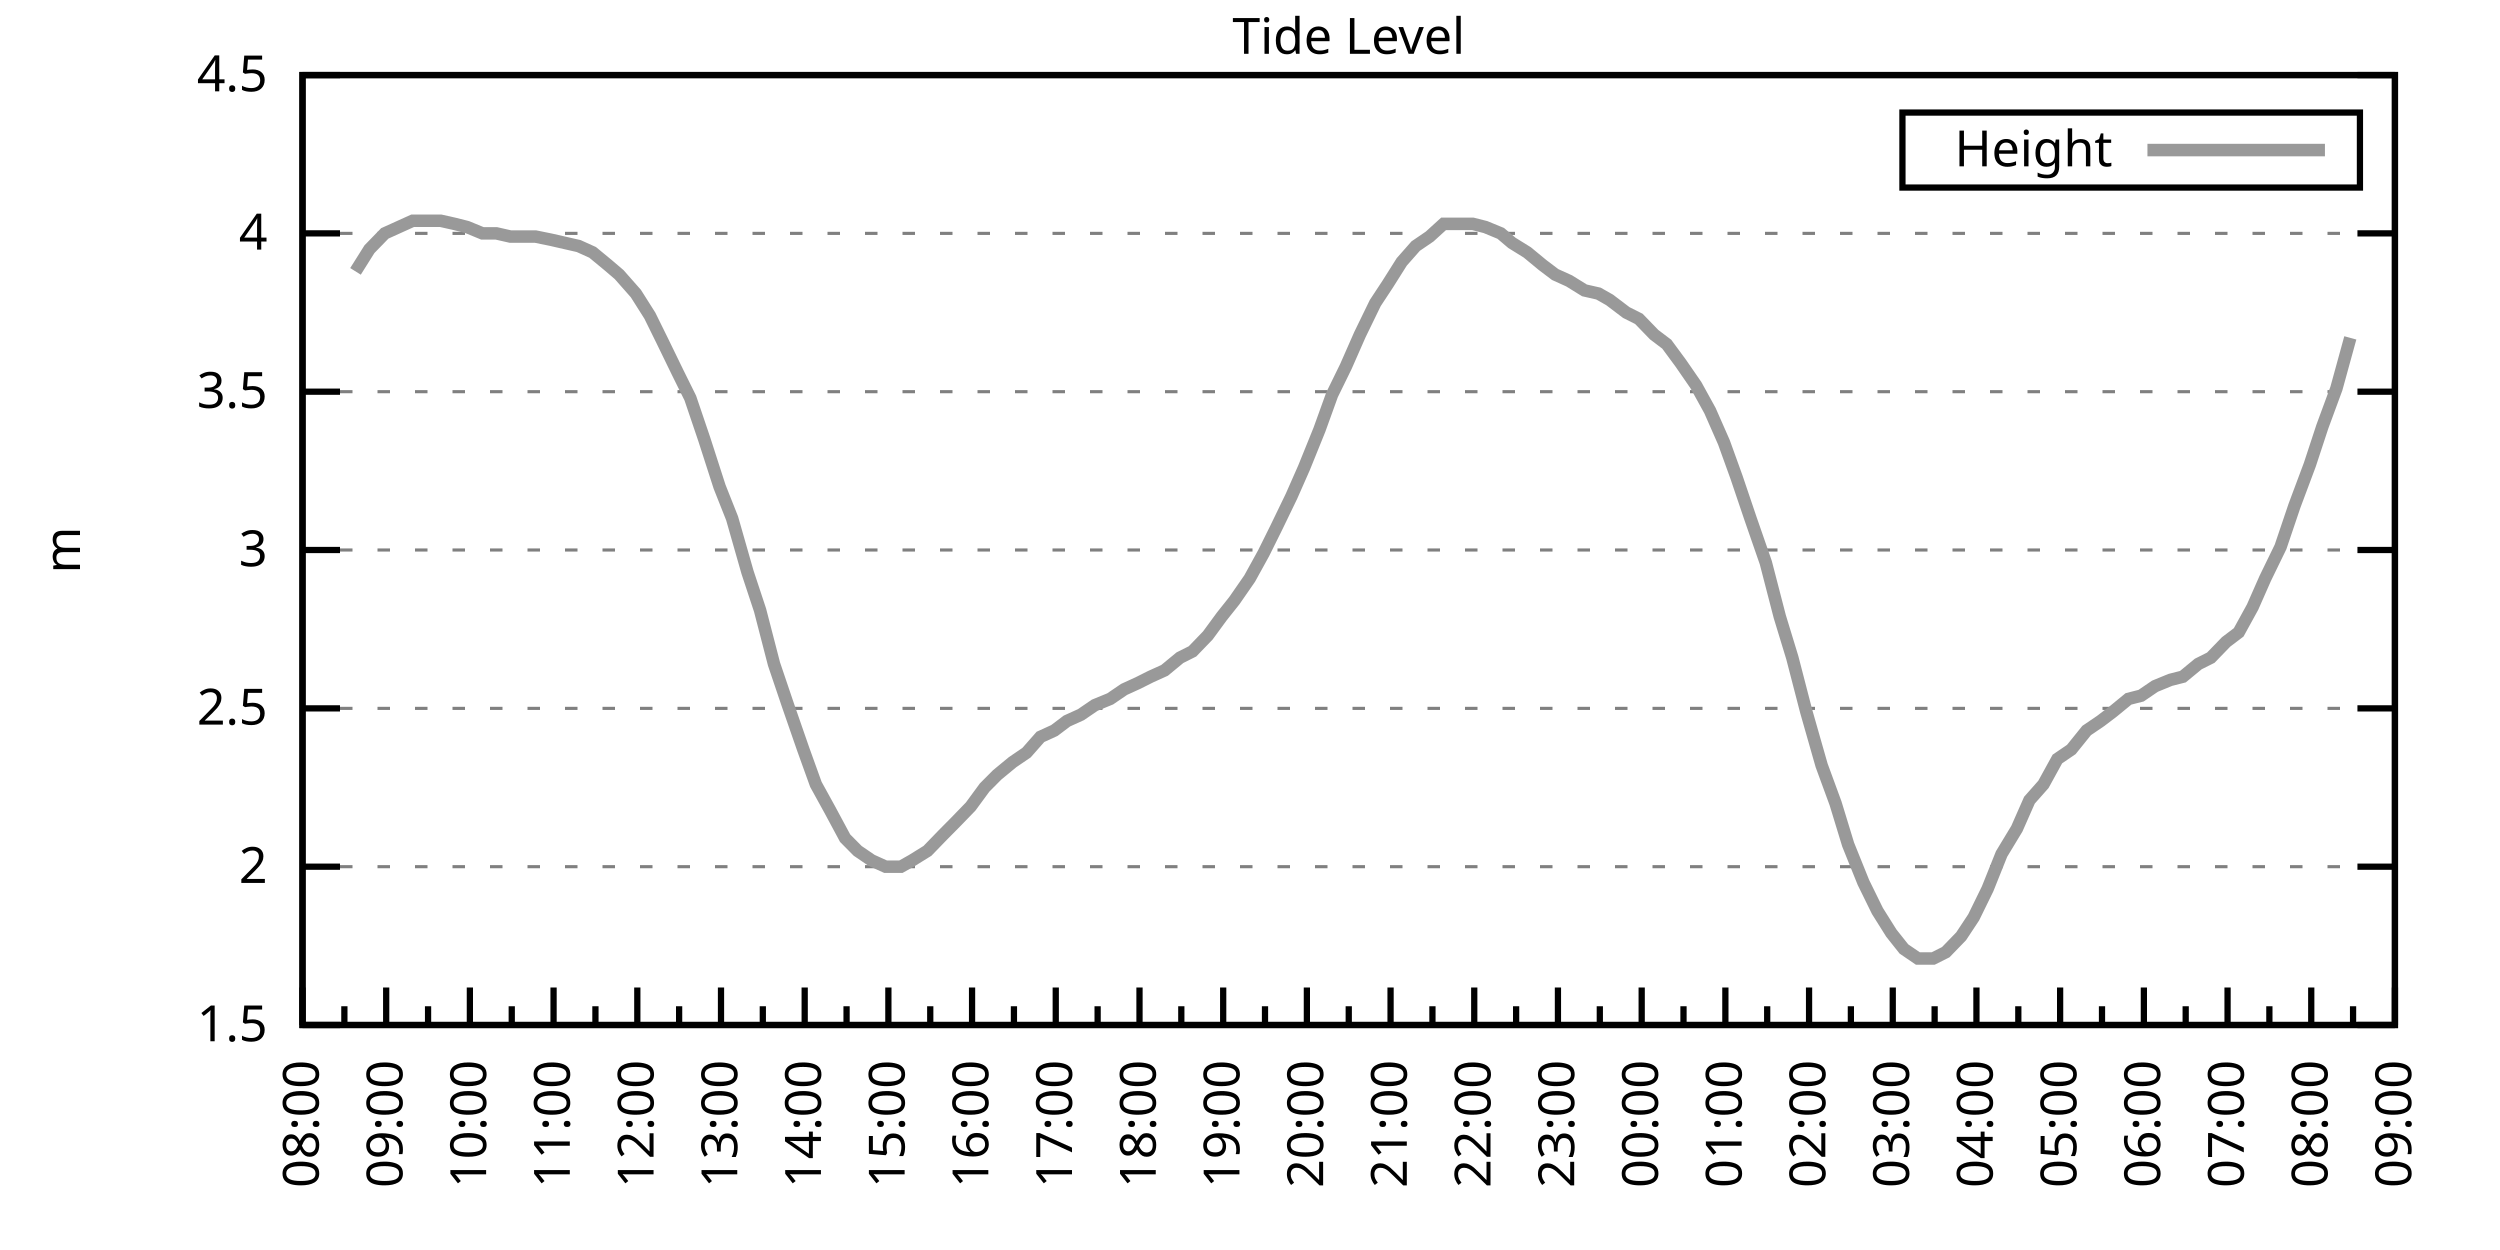
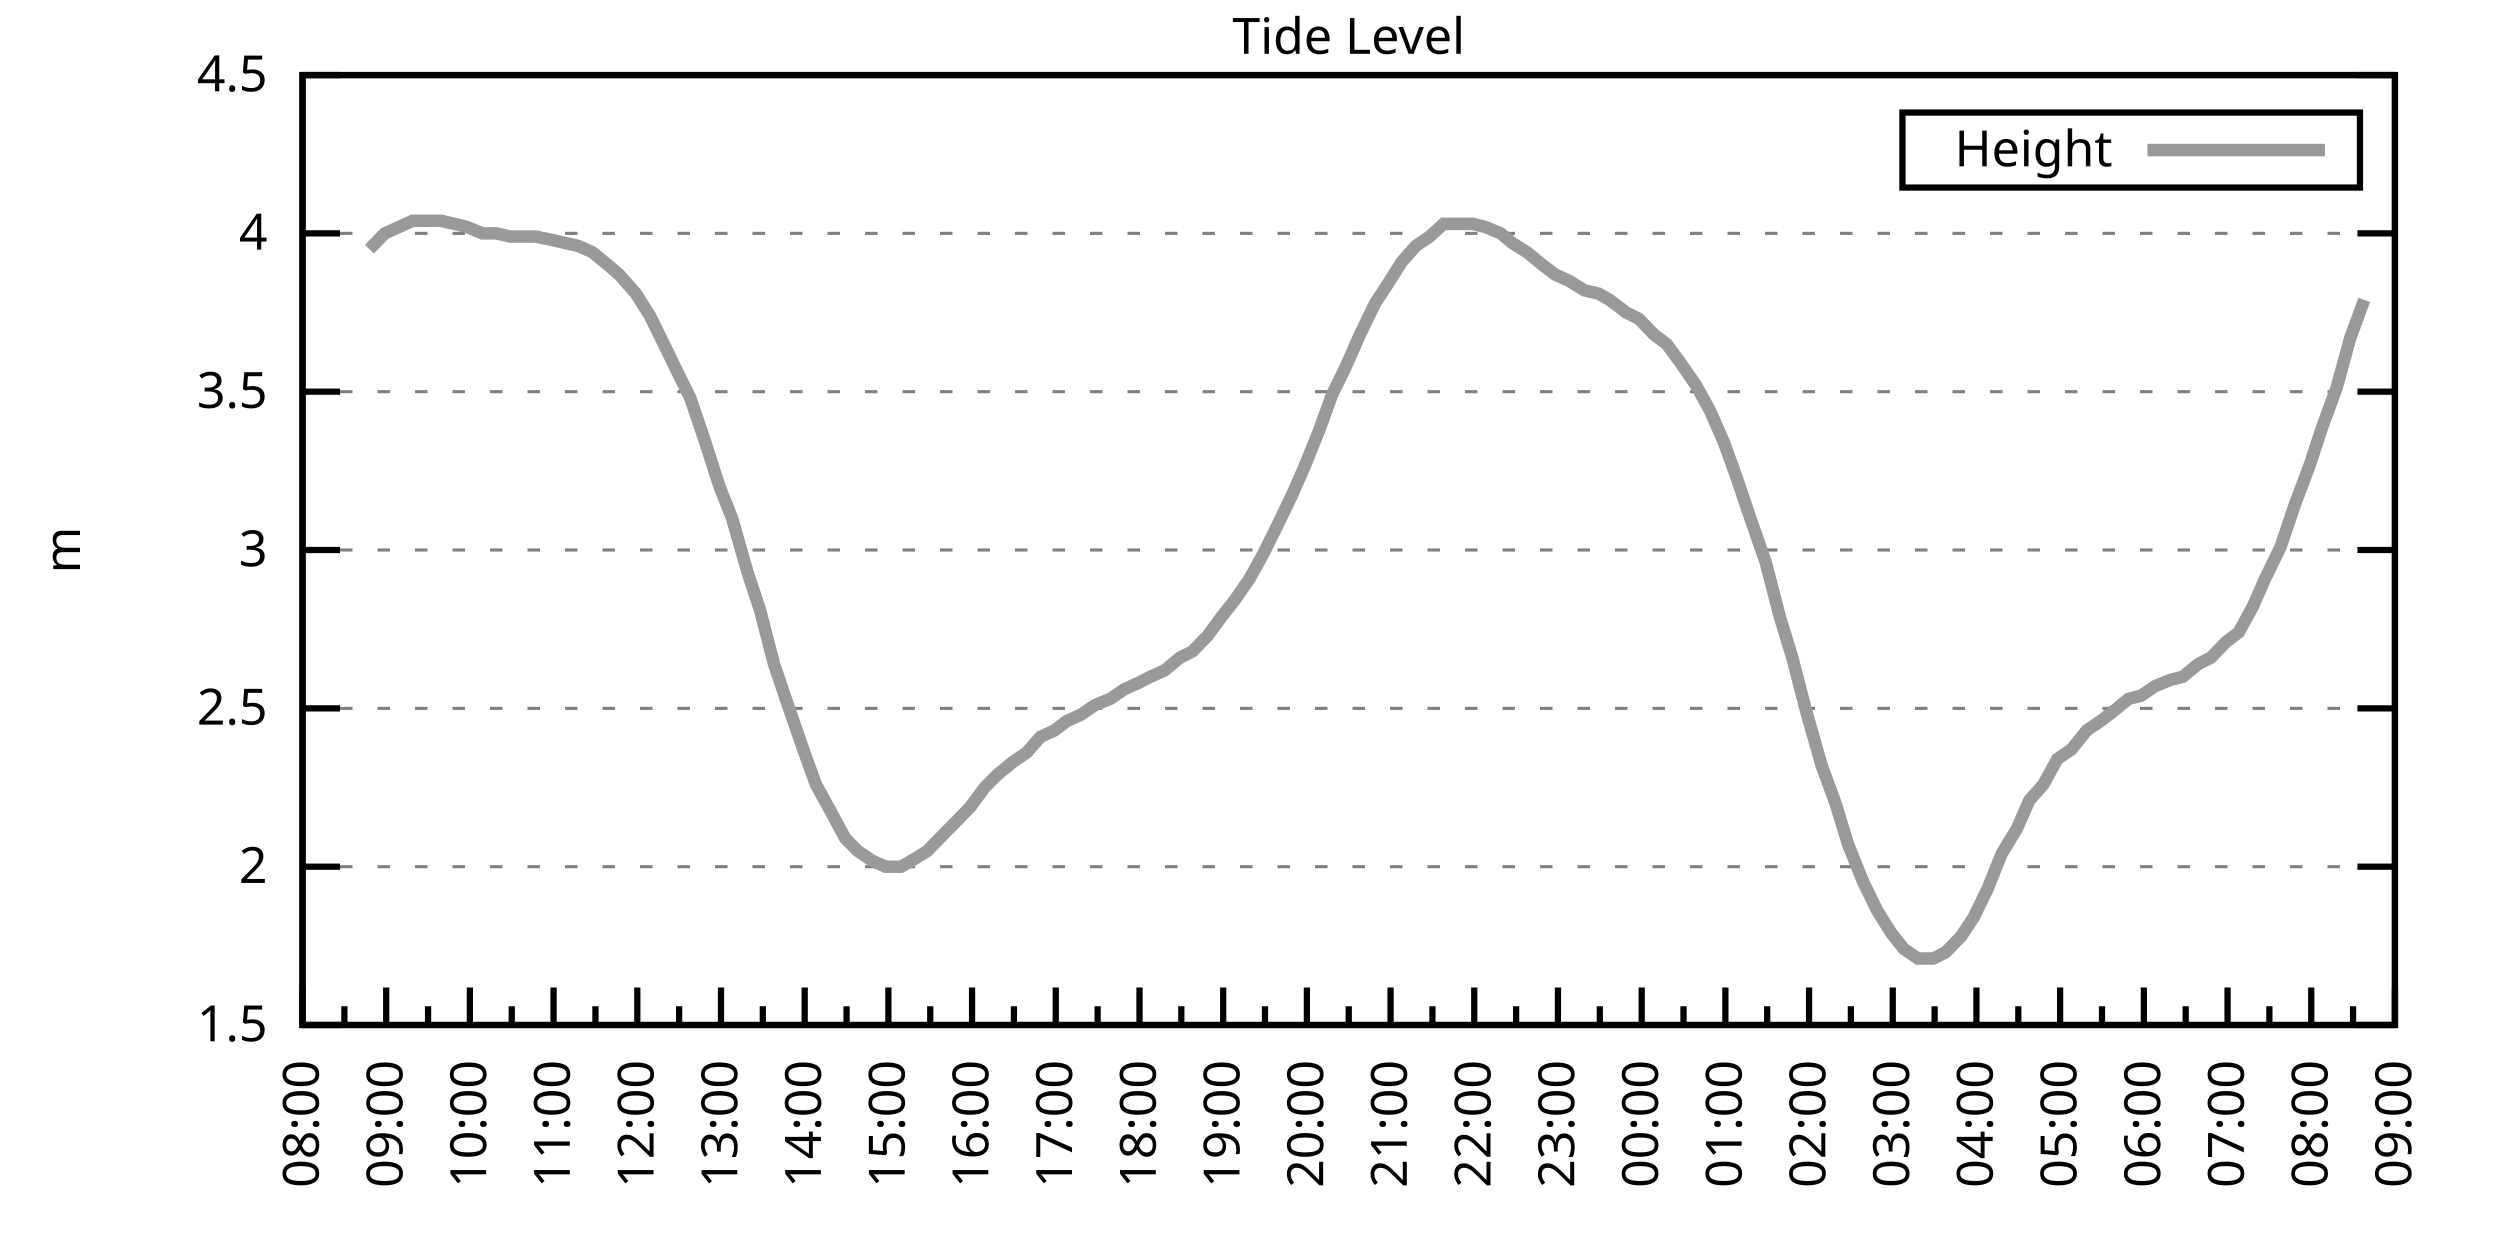
<svg xmlns="http://www.w3.org/2000/svg" xmlns:xlink="http://www.w3.org/1999/xlink" width="400" height="200" viewBox="0 0 400 200">
  <g id="gnuplot_canvas">
    <rect x="0" y="0" width="400" height="200" fill="none" />
    <defs>
      <circle id="gpDot" r="0.5" stroke-width="0.5" stroke="currentColor" />
      <path id="gpPt0" stroke-width="0.333" stroke="currentColor" d="M-1,0 h2 M0,-1 v2" />
      <path id="gpPt1" stroke-width="0.333" stroke="currentColor" d="M-1,-1 L1,1 M1,-1 L-1,1" />
      <path id="gpPt2" stroke-width="0.333" stroke="currentColor" d="M-1,0 L1,0 M0,-1 L0,1 M-1,-1 L1,1 M-1,1 L1,-1" />
      <rect id="gpPt3" stroke-width="0.333" stroke="currentColor" x="-1" y="-1" width="2" height="2" />
      <rect id="gpPt4" stroke-width="0.333" stroke="currentColor" fill="currentColor" x="-1" y="-1" width="2" height="2" />
      <circle id="gpPt5" stroke-width="0.333" stroke="currentColor" cx="0" cy="0" r="1" />
      <use xlink:href="#gpPt5" id="gpPt6" fill="currentColor" stroke="none" />
      <path id="gpPt7" stroke-width="0.333" stroke="currentColor" d="M0,-1.33 L-1.33,0.67 L1.33,0.67 z" />
      <use xlink:href="#gpPt7" id="gpPt8" fill="currentColor" stroke="none" />
      <use xlink:href="#gpPt7" id="gpPt9" stroke="currentColor" transform="rotate(180)" />
      <use xlink:href="#gpPt9" id="gpPt10" fill="currentColor" stroke="none" />
      <use xlink:href="#gpPt3" id="gpPt11" stroke="currentColor" transform="rotate(45)" />
      <use xlink:href="#gpPt11" id="gpPt12" fill="currentColor" stroke="none" />
      <path id="gpPt13" stroke-width="0.333" stroke="currentColor" d="M0,1.330 L1.265,0.411 L0.782,-1.067 L-0.782,-1.076 L-1.265,0.411 z" />
      <use xlink:href="#gpPt13" id="gpPt14" fill="currentColor" stroke="none" />
      <filter id="textbox" filterUnits="objectBoundingBox" x="0" y="0" height="1" width="1">
        <feFlood flood-color="white" flood-opacity="1" result="bgnd" />
        <feComposite in="SourceGraphic" in2="bgnd" operator="atop" />
      </filter>
      <filter id="greybox" filterUnits="objectBoundingBox" x="0" y="0" height="1" width="1">
        <feFlood flood-color="lightgrey" flood-opacity="1" result="grey" />
        <feComposite in="SourceGraphic" in2="grey" operator="atop" />
      </filter>
    </defs>
    <g fill="none" color="white" stroke="currentColor" stroke-width="1.00" stroke-linecap="butt" stroke-linejoin="miter">
</g>
    <g fill="none" color="black" stroke="currentColor" stroke-width="1.00" stroke-linecap="butt" stroke-linejoin="miter">
      <g stroke="none" shape-rendering="crispEdges">
        <polygon fill="rgb(255, 255, 255)" points="48.40,164.00 383.18,164.00 383.18,12.02 48.40,12.02 " />
      </g>
    </g>
    <g fill="none" color="black" stroke="currentColor" stroke-width="1.00" stroke-linecap="butt" stroke-linejoin="miter">
</g>
    <g fill="none" color="black" stroke="black" stroke-width="0.50" stroke-linecap="butt" stroke-linejoin="miter">
</g>
    <g fill="none" color="gray" stroke="currentColor" stroke-width="0.50" stroke-linecap="butt" stroke-linejoin="miter">
      <path stroke="gray" stroke-dasharray="2,4" class="gridline" d="M48.40,164.00 L383.19,164.00  " />
    </g>
    <g fill="none" color="gray" stroke="gray" stroke-width="1.00" stroke-linecap="butt" stroke-linejoin="miter">
</g>
    <g fill="none" color="black" stroke="currentColor" stroke-width="1.00" stroke-linecap="butt" stroke-linejoin="miter">
      <path stroke="black" d="M48.40,164.00 L54.40,164.00 M383.19,164.00 L377.19,164.00  " />
      <g transform="translate(42.80,166.60)" stroke="none" fill="black" font-family="Sans" font-size="8.00" text-anchor="end">
        <text>
          <tspan font-family="Sans"> 1.5</tspan>
        </text>
      </g>
    </g>
    <g fill="none" color="black" stroke="currentColor" stroke-width="1.00" stroke-linecap="butt" stroke-linejoin="miter">
</g>
    <g fill="none" color="black" stroke="black" stroke-width="0.50" stroke-linecap="butt" stroke-linejoin="miter">
</g>
    <g fill="none" color="gray" stroke="currentColor" stroke-width="0.50" stroke-linecap="butt" stroke-linejoin="miter">
      <path stroke="gray" stroke-dasharray="2,4" class="gridline" d="M48.40,138.67 L383.19,138.67  " />
    </g>
    <g fill="none" color="gray" stroke="gray" stroke-width="1.00" stroke-linecap="butt" stroke-linejoin="miter">
</g>
    <g fill="none" color="black" stroke="currentColor" stroke-width="1.00" stroke-linecap="butt" stroke-linejoin="miter">
      <path stroke="black" d="M48.40,138.67 L54.40,138.67 M383.19,138.67 L377.19,138.67  " />
      <g transform="translate(42.80,141.27)" stroke="none" fill="black" font-family="Sans" font-size="8.00" text-anchor="end">
        <text>
          <tspan font-family="Sans"> 2</tspan>
        </text>
      </g>
    </g>
    <g fill="none" color="black" stroke="currentColor" stroke-width="1.00" stroke-linecap="butt" stroke-linejoin="miter">
</g>
    <g fill="none" color="black" stroke="black" stroke-width="0.50" stroke-linecap="butt" stroke-linejoin="miter">
</g>
    <g fill="none" color="gray" stroke="currentColor" stroke-width="0.50" stroke-linecap="butt" stroke-linejoin="miter">
      <path stroke="gray" stroke-dasharray="2,4" class="gridline" d="M48.40,113.34 L383.19,113.34  " />
    </g>
    <g fill="none" color="gray" stroke="gray" stroke-width="1.00" stroke-linecap="butt" stroke-linejoin="miter">
</g>
    <g fill="none" color="black" stroke="currentColor" stroke-width="1.00" stroke-linecap="butt" stroke-linejoin="miter">
      <path stroke="black" d="M48.40,113.34 L54.40,113.34 M383.19,113.34 L377.19,113.34  " />
      <g transform="translate(42.80,115.94)" stroke="none" fill="black" font-family="Sans" font-size="8.00" text-anchor="end">
        <text>
          <tspan font-family="Sans"> 2.5</tspan>
        </text>
      </g>
    </g>
    <g fill="none" color="black" stroke="currentColor" stroke-width="1.00" stroke-linecap="butt" stroke-linejoin="miter">
</g>
    <g fill="none" color="black" stroke="black" stroke-width="0.50" stroke-linecap="butt" stroke-linejoin="miter">
</g>
    <g fill="none" color="gray" stroke="currentColor" stroke-width="0.50" stroke-linecap="butt" stroke-linejoin="miter">
      <path stroke="gray" stroke-dasharray="2,4" class="gridline" d="M48.40,88.00 L383.19,88.00  " />
    </g>
    <g fill="none" color="gray" stroke="gray" stroke-width="1.00" stroke-linecap="butt" stroke-linejoin="miter">
</g>
    <g fill="none" color="black" stroke="currentColor" stroke-width="1.00" stroke-linecap="butt" stroke-linejoin="miter">
      <path stroke="black" d="M48.40,88.00 L54.40,88.00 M383.19,88.00 L377.19,88.00  " />
      <g transform="translate(42.80,90.60)" stroke="none" fill="black" font-family="Sans" font-size="8.00" text-anchor="end">
        <text>
          <tspan font-family="Sans"> 3</tspan>
        </text>
      </g>
    </g>
    <g fill="none" color="black" stroke="currentColor" stroke-width="1.00" stroke-linecap="butt" stroke-linejoin="miter">
</g>
    <g fill="none" color="black" stroke="black" stroke-width="0.50" stroke-linecap="butt" stroke-linejoin="miter">
</g>
    <g fill="none" color="gray" stroke="currentColor" stroke-width="0.50" stroke-linecap="butt" stroke-linejoin="miter">
      <path stroke="gray" stroke-dasharray="2,4" class="gridline" d="M48.40,62.67 L383.19,62.67  " />
    </g>
    <g fill="none" color="gray" stroke="gray" stroke-width="1.00" stroke-linecap="butt" stroke-linejoin="miter">
</g>
    <g fill="none" color="black" stroke="currentColor" stroke-width="1.00" stroke-linecap="butt" stroke-linejoin="miter">
      <path stroke="black" d="M48.40,62.67 L54.40,62.67 M383.19,62.67 L377.19,62.67  " />
      <g transform="translate(42.80,65.27)" stroke="none" fill="black" font-family="Sans" font-size="8.00" text-anchor="end">
        <text>
          <tspan font-family="Sans"> 3.5</tspan>
        </text>
      </g>
    </g>
    <g fill="none" color="black" stroke="currentColor" stroke-width="1.00" stroke-linecap="butt" stroke-linejoin="miter">
</g>
    <g fill="none" color="black" stroke="black" stroke-width="0.50" stroke-linecap="butt" stroke-linejoin="miter">
</g>
    <g fill="none" color="gray" stroke="currentColor" stroke-width="0.50" stroke-linecap="butt" stroke-linejoin="miter">
      <path stroke="gray" stroke-dasharray="2,4" class="gridline" d="M48.40,37.34 L383.19,37.34  " />
    </g>
    <g fill="none" color="gray" stroke="gray" stroke-width="1.00" stroke-linecap="butt" stroke-linejoin="miter">
</g>
    <g fill="none" color="black" stroke="currentColor" stroke-width="1.00" stroke-linecap="butt" stroke-linejoin="miter">
      <path stroke="black" d="M48.40,37.34 L54.40,37.34 M383.19,37.34 L377.19,37.34  " />
      <g transform="translate(42.80,39.94)" stroke="none" fill="black" font-family="Sans" font-size="8.00" text-anchor="end">
        <text>
          <tspan font-family="Sans"> 4</tspan>
        </text>
      </g>
    </g>
    <g fill="none" color="black" stroke="currentColor" stroke-width="1.00" stroke-linecap="butt" stroke-linejoin="miter">
</g>
    <g fill="none" color="black" stroke="black" stroke-width="0.50" stroke-linecap="butt" stroke-linejoin="miter">
</g>
    <g fill="none" color="gray" stroke="currentColor" stroke-width="0.50" stroke-linecap="butt" stroke-linejoin="miter">
      <path stroke="gray" stroke-dasharray="2,4" class="gridline" d="M48.40,12.01 L383.19,12.01  " />
    </g>
    <g fill="none" color="gray" stroke="gray" stroke-width="1.00" stroke-linecap="butt" stroke-linejoin="miter">
</g>
    <g fill="none" color="black" stroke="currentColor" stroke-width="1.00" stroke-linecap="butt" stroke-linejoin="miter">
      <path stroke="black" d="M48.40,12.01 L54.40,12.01 M383.19,12.01 L377.19,12.01  " />
      <g transform="translate(42.80,14.61)" stroke="none" fill="black" font-family="Sans" font-size="8.00" text-anchor="end">
        <text>
          <tspan font-family="Sans"> 4.5</tspan>
        </text>
      </g>
    </g>
    <g fill="none" color="black" stroke="currentColor" stroke-width="1.00" stroke-linecap="butt" stroke-linejoin="miter">
      <path stroke="black" d="M48.40,164.00 L48.40,158.00  " />
      <g transform="translate(51.00,169.60) rotate(270)" stroke="none" fill="black" font-family="Sans" font-size="8.00" text-anchor="end">
        <text>
          <tspan font-family="Sans">08:00</tspan>
        </text>
      </g>
    </g>
    <g fill="none" color="black" stroke="currentColor" stroke-width="1.00" stroke-linecap="butt" stroke-linejoin="miter">
      <path stroke="black" d="M55.10,164.00 L55.10,161.00 M61.79,164.00 L61.79,158.00  " />
      <g transform="translate(64.39,169.60) rotate(270)" stroke="none" fill="black" font-family="Sans" font-size="8.00" text-anchor="end">
        <text>
          <tspan font-family="Sans">09:00</tspan>
        </text>
      </g>
    </g>
    <g fill="none" color="black" stroke="currentColor" stroke-width="1.00" stroke-linecap="butt" stroke-linejoin="miter">
      <path stroke="black" d="M68.49,164.00 L68.49,161.00 M75.18,164.00 L75.18,158.00  " />
      <g transform="translate(77.78,169.60) rotate(270)" stroke="none" fill="black" font-family="Sans" font-size="8.00" text-anchor="end">
        <text>
          <tspan font-family="Sans">10:00</tspan>
        </text>
      </g>
    </g>
    <g fill="none" color="black" stroke="currentColor" stroke-width="1.00" stroke-linecap="butt" stroke-linejoin="miter">
      <path stroke="black" d="M81.88,164.00 L81.88,161.00 M88.57,164.00 L88.57,158.00  " />
      <g transform="translate(91.17,169.60) rotate(270)" stroke="none" fill="black" font-family="Sans" font-size="8.00" text-anchor="end">
        <text>
          <tspan font-family="Sans">11:00</tspan>
        </text>
      </g>
    </g>
    <g fill="none" color="black" stroke="currentColor" stroke-width="1.00" stroke-linecap="butt" stroke-linejoin="miter">
      <path stroke="black" d="M95.27,164.00 L95.27,161.00 M101.97,164.00 L101.97,158.00  " />
      <g transform="translate(104.57,169.60) rotate(270)" stroke="none" fill="black" font-family="Sans" font-size="8.00" text-anchor="end">
        <text>
          <tspan font-family="Sans">12:00</tspan>
        </text>
      </g>
    </g>
    <g fill="none" color="black" stroke="currentColor" stroke-width="1.00" stroke-linecap="butt" stroke-linejoin="miter">
      <path stroke="black" d="M108.66,164.00 L108.66,161.00 M115.36,164.00 L115.36,158.00  " />
      <g transform="translate(117.96,169.60) rotate(270)" stroke="none" fill="black" font-family="Sans" font-size="8.00" text-anchor="end">
        <text>
          <tspan font-family="Sans">13:00</tspan>
        </text>
      </g>
    </g>
    <g fill="none" color="black" stroke="currentColor" stroke-width="1.00" stroke-linecap="butt" stroke-linejoin="miter">
      <path stroke="black" d="M122.05,164.00 L122.05,161.00 M128.75,164.00 L128.75,158.00  " />
      <g transform="translate(131.35,169.60) rotate(270)" stroke="none" fill="black" font-family="Sans" font-size="8.00" text-anchor="end">
        <text>
          <tspan font-family="Sans">14:00</tspan>
        </text>
      </g>
    </g>
    <g fill="none" color="black" stroke="currentColor" stroke-width="1.00" stroke-linecap="butt" stroke-linejoin="miter">
      <path stroke="black" d="M135.45,164.00 L135.45,161.00 M142.14,164.00 L142.14,158.00  " />
      <g transform="translate(144.74,169.60) rotate(270)" stroke="none" fill="black" font-family="Sans" font-size="8.00" text-anchor="end">
        <text>
          <tspan font-family="Sans">15:00</tspan>
        </text>
      </g>
    </g>
    <g fill="none" color="black" stroke="currentColor" stroke-width="1.00" stroke-linecap="butt" stroke-linejoin="miter">
      <path stroke="black" d="M148.84,164.00 L148.84,161.00 M155.53,164.00 L155.53,158.00  " />
      <g transform="translate(158.13,169.60) rotate(270)" stroke="none" fill="black" font-family="Sans" font-size="8.00" text-anchor="end">
        <text>
          <tspan font-family="Sans">16:00</tspan>
        </text>
      </g>
    </g>
    <g fill="none" color="black" stroke="currentColor" stroke-width="1.00" stroke-linecap="butt" stroke-linejoin="miter">
      <path stroke="black" d="M162.23,164.00 L162.23,161.00 M168.92,164.00 L168.92,158.00  " />
      <g transform="translate(171.52,169.60) rotate(270)" stroke="none" fill="black" font-family="Sans" font-size="8.00" text-anchor="end">
        <text>
          <tspan font-family="Sans">17:00</tspan>
        </text>
      </g>
    </g>
    <g fill="none" color="black" stroke="currentColor" stroke-width="1.00" stroke-linecap="butt" stroke-linejoin="miter">
      <path stroke="black" d="M175.62,164.00 L175.62,161.00 M182.32,164.00 L182.32,158.00  " />
      <g transform="translate(184.92,169.60) rotate(270)" stroke="none" fill="black" font-family="Sans" font-size="8.00" text-anchor="end">
        <text>
          <tspan font-family="Sans">18:00</tspan>
        </text>
      </g>
    </g>
    <g fill="none" color="black" stroke="currentColor" stroke-width="1.00" stroke-linecap="butt" stroke-linejoin="miter">
      <path stroke="black" d="M189.01,164.00 L189.01,161.00 M195.71,164.00 L195.71,158.00  " />
      <g transform="translate(198.31,169.60) rotate(270)" stroke="none" fill="black" font-family="Sans" font-size="8.00" text-anchor="end">
        <text>
          <tspan font-family="Sans">19:00</tspan>
        </text>
      </g>
    </g>
    <g fill="none" color="black" stroke="currentColor" stroke-width="1.00" stroke-linecap="butt" stroke-linejoin="miter">
      <path stroke="black" d="M202.40,164.00 L202.40,161.00 M209.10,164.00 L209.10,158.00  " />
      <g transform="translate(211.70,169.60) rotate(270)" stroke="none" fill="black" font-family="Sans" font-size="8.00" text-anchor="end">
        <text>
          <tspan font-family="Sans">20:00</tspan>
        </text>
      </g>
    </g>
    <g fill="none" color="black" stroke="currentColor" stroke-width="1.00" stroke-linecap="butt" stroke-linejoin="miter">
      <path stroke="black" d="M215.80,164.00 L215.80,161.00 M222.49,164.00 L222.49,158.00  " />
      <g transform="translate(225.09,169.60) rotate(270)" stroke="none" fill="black" font-family="Sans" font-size="8.00" text-anchor="end">
        <text>
          <tspan font-family="Sans">21:00</tspan>
        </text>
      </g>
    </g>
    <g fill="none" color="black" stroke="currentColor" stroke-width="1.00" stroke-linecap="butt" stroke-linejoin="miter">
      <path stroke="black" d="M229.19,164.00 L229.19,161.00 M235.88,164.00 L235.88,158.00  " />
      <g transform="translate(238.48,169.60) rotate(270)" stroke="none" fill="black" font-family="Sans" font-size="8.00" text-anchor="end">
        <text>
          <tspan font-family="Sans">22:00</tspan>
        </text>
      </g>
    </g>
    <g fill="none" color="black" stroke="currentColor" stroke-width="1.00" stroke-linecap="butt" stroke-linejoin="miter">
      <path stroke="black" d="M242.58,164.00 L242.58,161.00 M249.27,164.00 L249.27,158.00  " />
      <g transform="translate(251.87,169.60) rotate(270)" stroke="none" fill="black" font-family="Sans" font-size="8.00" text-anchor="end">
        <text>
          <tspan font-family="Sans">23:00</tspan>
        </text>
      </g>
    </g>
    <g fill="none" color="black" stroke="currentColor" stroke-width="1.00" stroke-linecap="butt" stroke-linejoin="miter">
      <path stroke="black" d="M255.97,164.00 L255.97,161.00 M262.67,164.00 L262.67,158.00  " />
      <g transform="translate(265.27,169.60) rotate(270)" stroke="none" fill="black" font-family="Sans" font-size="8.00" text-anchor="end">
        <text>
          <tspan font-family="Sans">00:00</tspan>
        </text>
      </g>
    </g>
    <g fill="none" color="black" stroke="currentColor" stroke-width="1.00" stroke-linecap="butt" stroke-linejoin="miter">
      <path stroke="black" d="M269.36,164.00 L269.36,161.00 M276.06,164.00 L276.06,158.00  " />
      <g transform="translate(278.66,169.60) rotate(270)" stroke="none" fill="black" font-family="Sans" font-size="8.00" text-anchor="end">
        <text>
          <tspan font-family="Sans">01:00</tspan>
        </text>
      </g>
    </g>
    <g fill="none" color="black" stroke="currentColor" stroke-width="1.00" stroke-linecap="butt" stroke-linejoin="miter">
      <path stroke="black" d="M282.75,164.00 L282.75,161.00 M289.45,164.00 L289.45,158.00  " />
      <g transform="translate(292.05,169.60) rotate(270)" stroke="none" fill="black" font-family="Sans" font-size="8.00" text-anchor="end">
        <text>
          <tspan font-family="Sans">02:00</tspan>
        </text>
      </g>
    </g>
    <g fill="none" color="black" stroke="currentColor" stroke-width="1.00" stroke-linecap="butt" stroke-linejoin="miter">
      <path stroke="black" d="M296.14,164.00 L296.14,161.00 M302.84,164.00 L302.84,158.00  " />
      <g transform="translate(305.44,169.60) rotate(270)" stroke="none" fill="black" font-family="Sans" font-size="8.00" text-anchor="end">
        <text>
          <tspan font-family="Sans">03:00</tspan>
        </text>
      </g>
    </g>
    <g fill="none" color="black" stroke="currentColor" stroke-width="1.00" stroke-linecap="butt" stroke-linejoin="miter">
      <path stroke="black" d="M309.54,164.00 L309.54,161.00 M316.23,164.00 L316.23,158.00  " />
      <g transform="translate(318.83,169.60) rotate(270)" stroke="none" fill="black" font-family="Sans" font-size="8.00" text-anchor="end">
        <text>
          <tspan font-family="Sans">04:00</tspan>
        </text>
      </g>
    </g>
    <g fill="none" color="black" stroke="currentColor" stroke-width="1.00" stroke-linecap="butt" stroke-linejoin="miter">
      <path stroke="black" d="M322.93,164.00 L322.93,161.00 M329.62,164.00 L329.62,158.00  " />
      <g transform="translate(332.22,169.60) rotate(270)" stroke="none" fill="black" font-family="Sans" font-size="8.00" text-anchor="end">
        <text>
          <tspan font-family="Sans">05:00</tspan>
        </text>
      </g>
    </g>
    <g fill="none" color="black" stroke="currentColor" stroke-width="1.00" stroke-linecap="butt" stroke-linejoin="miter">
      <path stroke="black" d="M336.32,164.00 L336.32,161.00 M343.02,164.00 L343.02,158.00  " />
      <g transform="translate(345.62,169.60) rotate(270)" stroke="none" fill="black" font-family="Sans" font-size="8.00" text-anchor="end">
        <text>
          <tspan font-family="Sans">06:00</tspan>
        </text>
      </g>
    </g>
    <g fill="none" color="black" stroke="currentColor" stroke-width="1.00" stroke-linecap="butt" stroke-linejoin="miter">
      <path stroke="black" d="M349.71,164.00 L349.71,161.00 M356.41,164.00 L356.41,158.00  " />
      <g transform="translate(359.01,169.60) rotate(270)" stroke="none" fill="black" font-family="Sans" font-size="8.00" text-anchor="end">
        <text>
          <tspan font-family="Sans">07:00</tspan>
        </text>
      </g>
    </g>
    <g fill="none" color="black" stroke="currentColor" stroke-width="1.00" stroke-linecap="butt" stroke-linejoin="miter">
      <path stroke="black" d="M363.10,164.00 L363.10,161.00 M369.80,164.00 L369.80,158.00  " />
      <g transform="translate(372.40,169.60) rotate(270)" stroke="none" fill="black" font-family="Sans" font-size="8.00" text-anchor="end">
        <text>
          <tspan font-family="Sans">08:00</tspan>
        </text>
      </g>
    </g>
    <g fill="none" color="black" stroke="currentColor" stroke-width="1.00" stroke-linecap="butt" stroke-linejoin="miter">
      <path stroke="black" d="M376.49,164.00 L376.49,161.00 M383.19,164.00 L383.19,158.00  " />
      <g transform="translate(385.79,169.60) rotate(270)" stroke="none" fill="black" font-family="Sans" font-size="8.00" text-anchor="end">
        <text>
          <tspan font-family="Sans">09:00</tspan>
        </text>
      </g>
    </g>
    <g fill="none" color="black" stroke="currentColor" stroke-width="1.00" stroke-linecap="butt" stroke-linejoin="miter">
</g>
    <g fill="none" color="black" stroke="currentColor" stroke-width="1.00" stroke-linecap="butt" stroke-linejoin="miter">
      <path stroke="black" d="M48.40,12.01 L48.40,164.00 L383.19,164.00 L383.19,12.01 L48.40,12.01 Z  " />
    </g>
    <g fill="none" color="black" stroke="currentColor" stroke-width="1.00" stroke-linecap="butt" stroke-linejoin="miter">
      <g transform="translate(12.80,88.01) rotate(270)" stroke="none" fill="black" font-family="Sans" font-size="8.00" text-anchor="middle">
        <text>
          <tspan font-family="Sans">m</tspan>
        </text>
      </g>
    </g>
    <g fill="none" color="black" stroke="currentColor" stroke-width="1.00" stroke-linecap="butt" stroke-linejoin="miter">
</g>
    <g fill="none" color="black" stroke="currentColor" stroke-width="1.00" stroke-linecap="butt" stroke-linejoin="miter">
      <path stroke="black" d="M304.39,30.01 L304.39,18.01 L377.59,18.01 L377.59,30.01 L304.39,30.01 Z  " />
    </g>
    <g id="Tide_level_plot_1">
      <g fill="none" color="white" stroke="black" stroke-width="2.00" stroke-linecap="butt" stroke-linejoin="miter">
</g>
      <g fill="none" color="black" stroke="currentColor" stroke-width="2.00" stroke-linecap="butt" stroke-linejoin="miter">
        <g transform="translate(337.99,26.61)" stroke="none" fill="black" font-family="Sans" font-size="8.00" text-anchor="end">
          <text>
            <tspan font-family="Sans">Height</tspan>
          </text>
        </g>
      </g>
      <g fill="none" color="black" stroke="currentColor" stroke-width="2.00" stroke-linecap="butt" stroke-linejoin="miter">
-         <path stroke="rgb(153, 153, 153)" d="M343.59,24.01 L371.99,24.01 M56.88,43.42 L59.11,39.87 L61.57,37.34 L63.80,36.33 L66.03,35.32 L68.04,35.32   L70.50,35.32 L72.73,35.82 L74.74,36.33 L77.19,37.34 L79.42,37.34 L81.66,37.85 L83.66,37.85 L85.67,37.85   L88.13,38.35 L90.36,38.86 L92.59,39.37 L94.82,40.38 L97.28,42.41 L99.06,43.93 L101.74,46.97 L103.98,50.51   L105.98,54.57 L108.44,59.63 L110.45,63.69 L112.68,70.27 L115.13,77.87 L117.14,82.94 L119.60,91.55 L121.61,97.63   L123.84,106.24 L126.07,112.83 L128.53,119.92 L130.54,125.50 L132.77,129.55 L135.22,134.11 L137.23,136.14 L139.46,137.66   L141.69,138.67 L144.15,138.67 L145.94,137.66 L148.39,136.14 L150.85,133.60 L152.85,131.58 L155.31,129.04 L157.54,126.00   L159.55,123.98 L162.01,121.95 L164.24,120.43 L166.47,117.90 L168.70,116.88 L170.71,115.36 L172.94,114.35 L175.17,112.83   L177.63,111.82 L179.86,110.30 L182.09,109.28 L184.10,108.27 L186.33,107.26 L188.79,105.23 L190.80,104.22 L193.25,101.68   L195.48,98.64 L197.49,96.11 L199.95,92.56 L202.18,88.51 L204.19,84.46 L206.64,79.39 L208.65,74.83 L211.11,68.75   L213.12,63.18 L215.35,58.62 L217.58,53.55 L220.04,48.49 L222.04,45.45 L224.28,41.90 L226.51,39.37 L228.74,37.85   L230.97,35.82 L233.20,35.82 L235.66,35.82 L237.67,36.33 L240.12,37.34 L241.91,38.86 L244.36,40.38 L246.82,42.41   L248.83,43.93 L251.06,44.94 L253.51,46.46 L255.75,46.97 L257.53,47.98 L260.21,50.01 L262.22,51.02 L264.67,53.55   L266.68,55.07 L268.92,58.11 L271.37,61.66 L273.60,65.71 L275.83,70.78 L277.84,76.35 L280.07,82.94 L282.53,90.03   L284.76,98.64 L286.77,105.23 L289.00,113.84 L291.46,122.46 L293.69,128.54 L295.70,135.12 L298.15,141.20 L300.39,145.76   L302.62,149.31 L304.63,151.84 L306.86,153.36 L309.31,153.36 L311.32,152.35 L313.78,149.81 L315.79,146.77 L318.02,142.21   L320.25,136.64 L322.70,132.59 L324.71,128.03 L326.95,125.50 L329.18,121.44 L331.41,119.92 L333.86,116.88 L336.10,115.36   L338.10,113.84 L340.56,111.82 L342.57,111.31 L344.80,109.79 L347.26,108.78 L349.26,108.27 L351.72,106.24 L353.73,105.23   L356.18,102.70 L358.19,101.18 L360.42,97.12 L362.43,92.56 L364.89,87.50 L367.12,80.91 L369.58,74.33 L371.58,68.25   L373.82,62.17 L376.05,54.06  " />
+         <path stroke="rgb(153, 153, 153)" d="M343.59,24.01 L371.99,24.01 M59.11,39.87 L61.57,37.34 L63.80,36.33 L66.03,35.32 L68.04,35.32 L70.50,35.32   L72.73,35.82 L74.74,36.33 L77.19,37.34 L79.42,37.34 L81.66,37.85 L83.66,37.85 L85.67,37.85 L88.13,38.35   L90.36,38.86 L92.59,39.37 L94.82,40.38 L97.28,42.41 L99.06,43.93 L101.74,46.97 L103.98,50.51 L105.98,54.57   L108.44,59.63 L110.45,63.69 L112.68,70.27 L115.13,77.87 L117.14,82.94 L119.60,91.55 L121.61,97.63 L123.84,106.24   L126.07,112.83 L128.53,119.92 L130.54,125.50 L132.77,129.55 L135.22,134.11 L137.23,136.14 L139.46,137.66 L141.69,138.67   L144.15,138.67 L145.94,137.66 L148.39,136.14 L150.85,133.60 L152.85,131.58 L155.31,129.04 L157.54,126.00 L159.55,123.98   L162.01,121.95 L164.24,120.43 L166.47,117.90 L168.70,116.88 L170.71,115.36 L172.94,114.35 L175.17,112.83 L177.63,111.82   L179.86,110.30 L182.09,109.28 L184.10,108.27 L186.33,107.26 L188.79,105.23 L190.80,104.22 L193.25,101.68 L195.48,98.64   L197.49,96.11 L199.95,92.56 L202.18,88.51 L204.19,84.46 L206.64,79.39 L208.65,74.83 L211.11,68.75 L213.12,63.18   L215.35,58.62 L217.58,53.55 L220.04,48.49 L222.04,45.45 L224.28,41.90 L226.51,39.37 L228.74,37.85 L230.97,35.82   L233.20,35.82 L235.66,35.82 L237.67,36.33 L240.12,37.34 L241.91,38.86 L244.36,40.38 L246.82,42.41 L248.83,43.93   L251.06,44.94 L253.51,46.46 L255.75,46.97 L257.53,47.98 L260.21,50.01 L262.22,51.02 L264.67,53.55 L266.68,55.07   L268.92,58.11 L271.37,61.66 L273.60,65.71 L275.83,70.78 L277.84,76.35 L280.07,82.94 L282.53,90.03 L284.76,98.64   L286.77,105.23 L289.00,113.84 L291.46,122.46 L293.69,128.54 L295.70,135.12 L298.15,141.20 L300.39,145.76 L302.62,149.31   L304.63,151.84 L306.86,153.36 L309.31,153.36 L311.32,152.35 L313.78,149.81 L315.79,146.77 L318.02,142.21 L320.25,136.64   L322.70,132.59 L324.71,128.03 L326.95,125.50 L329.18,121.44 L331.41,119.92 L333.86,116.88 L336.10,115.36 L338.10,113.84   L340.56,111.82 L342.57,111.31 L344.80,109.79 L347.26,108.78 L349.26,108.27 L351.72,106.24 L353.73,105.23 L356.18,102.70   L358.19,101.18 L360.42,97.12 L362.43,92.56 L364.89,87.50 L367.12,80.91 L369.58,74.33 L371.58,68.25 L373.82,62.17   L376.05,54.06 L378.28,47.98  " />
      </g>
    </g>
    <g fill="none" color="black" stroke="currentColor" stroke-width="2.00" stroke-linecap="butt" stroke-linejoin="miter">
</g>
    <g fill="none" color="black" stroke="black" stroke-width="1.00" stroke-linecap="butt" stroke-linejoin="miter">
</g>
    <g fill="none" color="black" stroke="currentColor" stroke-width="1.00" stroke-linecap="butt" stroke-linejoin="miter">
      <path stroke="black" d="M48.40,12.01 L48.40,164.00 L383.19,164.00 L383.19,12.01 L48.40,12.01 Z  " />
    </g>
    <g fill="none" color="black" stroke="currentColor" stroke-width="1.00" stroke-linecap="butt" stroke-linejoin="miter">
      <g transform="translate(215.79,8.61)" stroke="none" fill="black" font-family="Sans" font-size="8.00" text-anchor="middle">
        <text>
          <tspan font-family="Sans">Tide Level</tspan>
        </text>
      </g>
    </g>
    <g fill="none" color="black" stroke="currentColor" stroke-width="1.00" stroke-linecap="butt" stroke-linejoin="miter">
</g>
  </g>
</svg>
